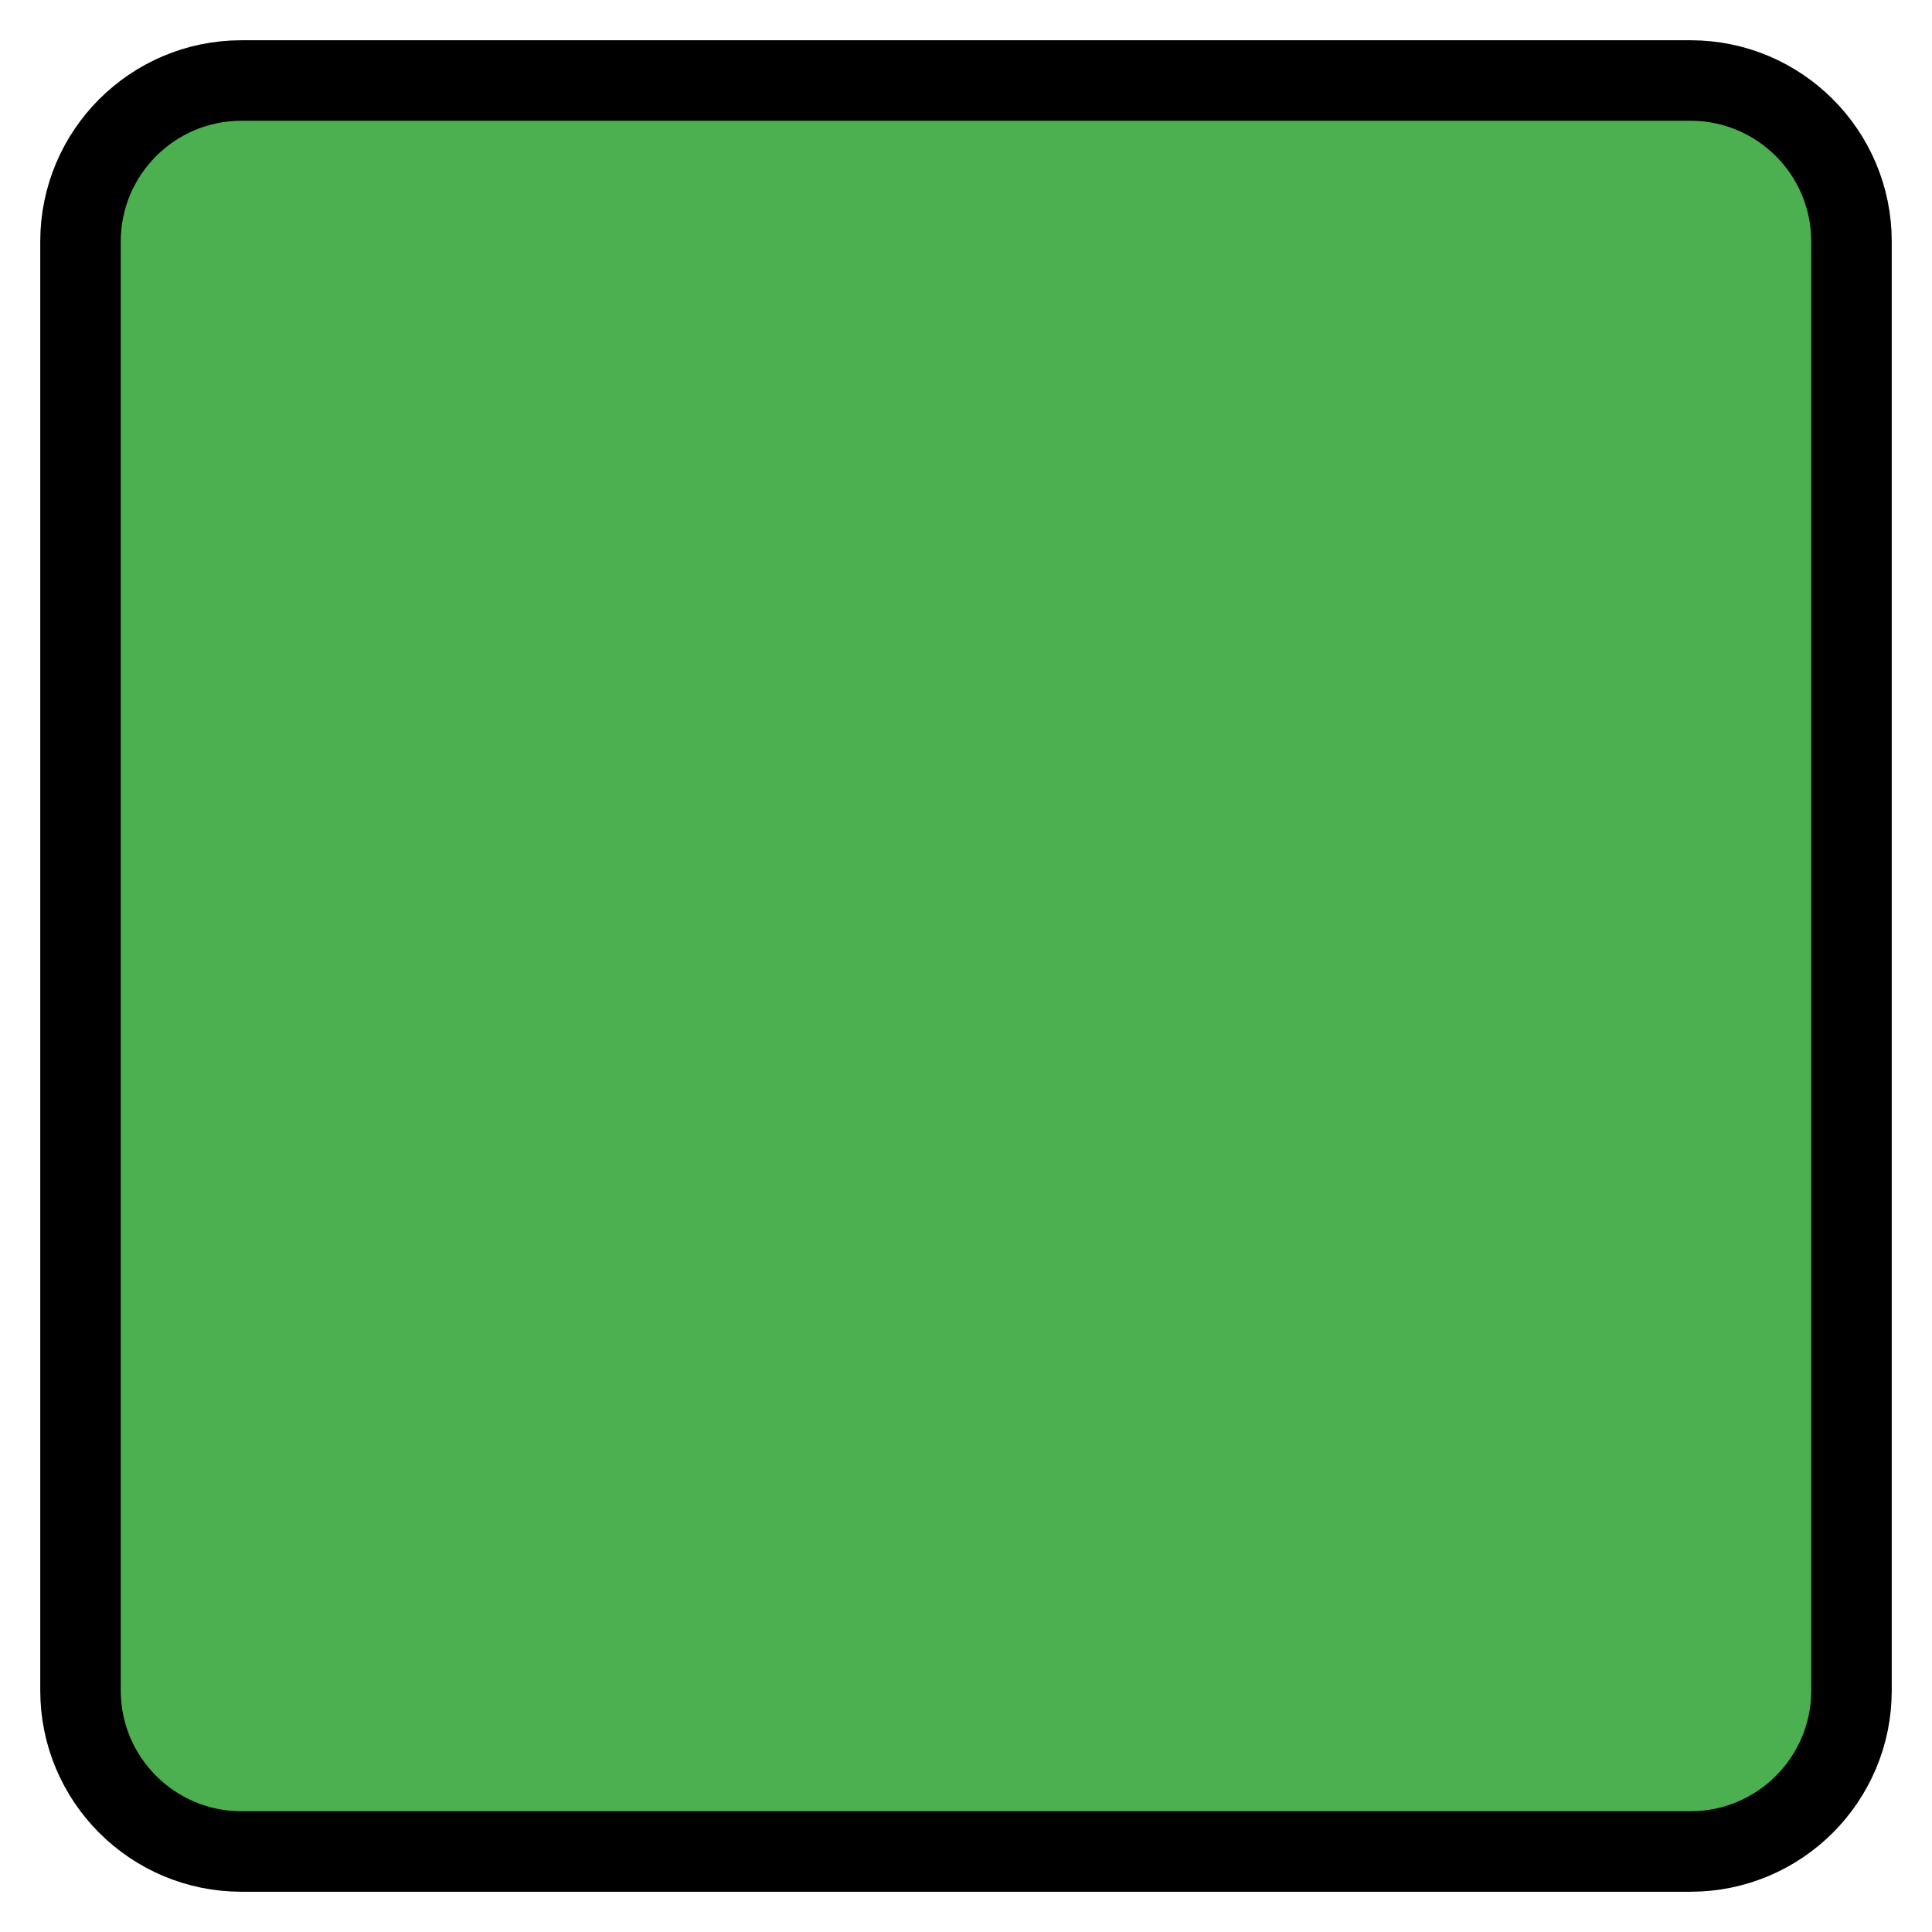
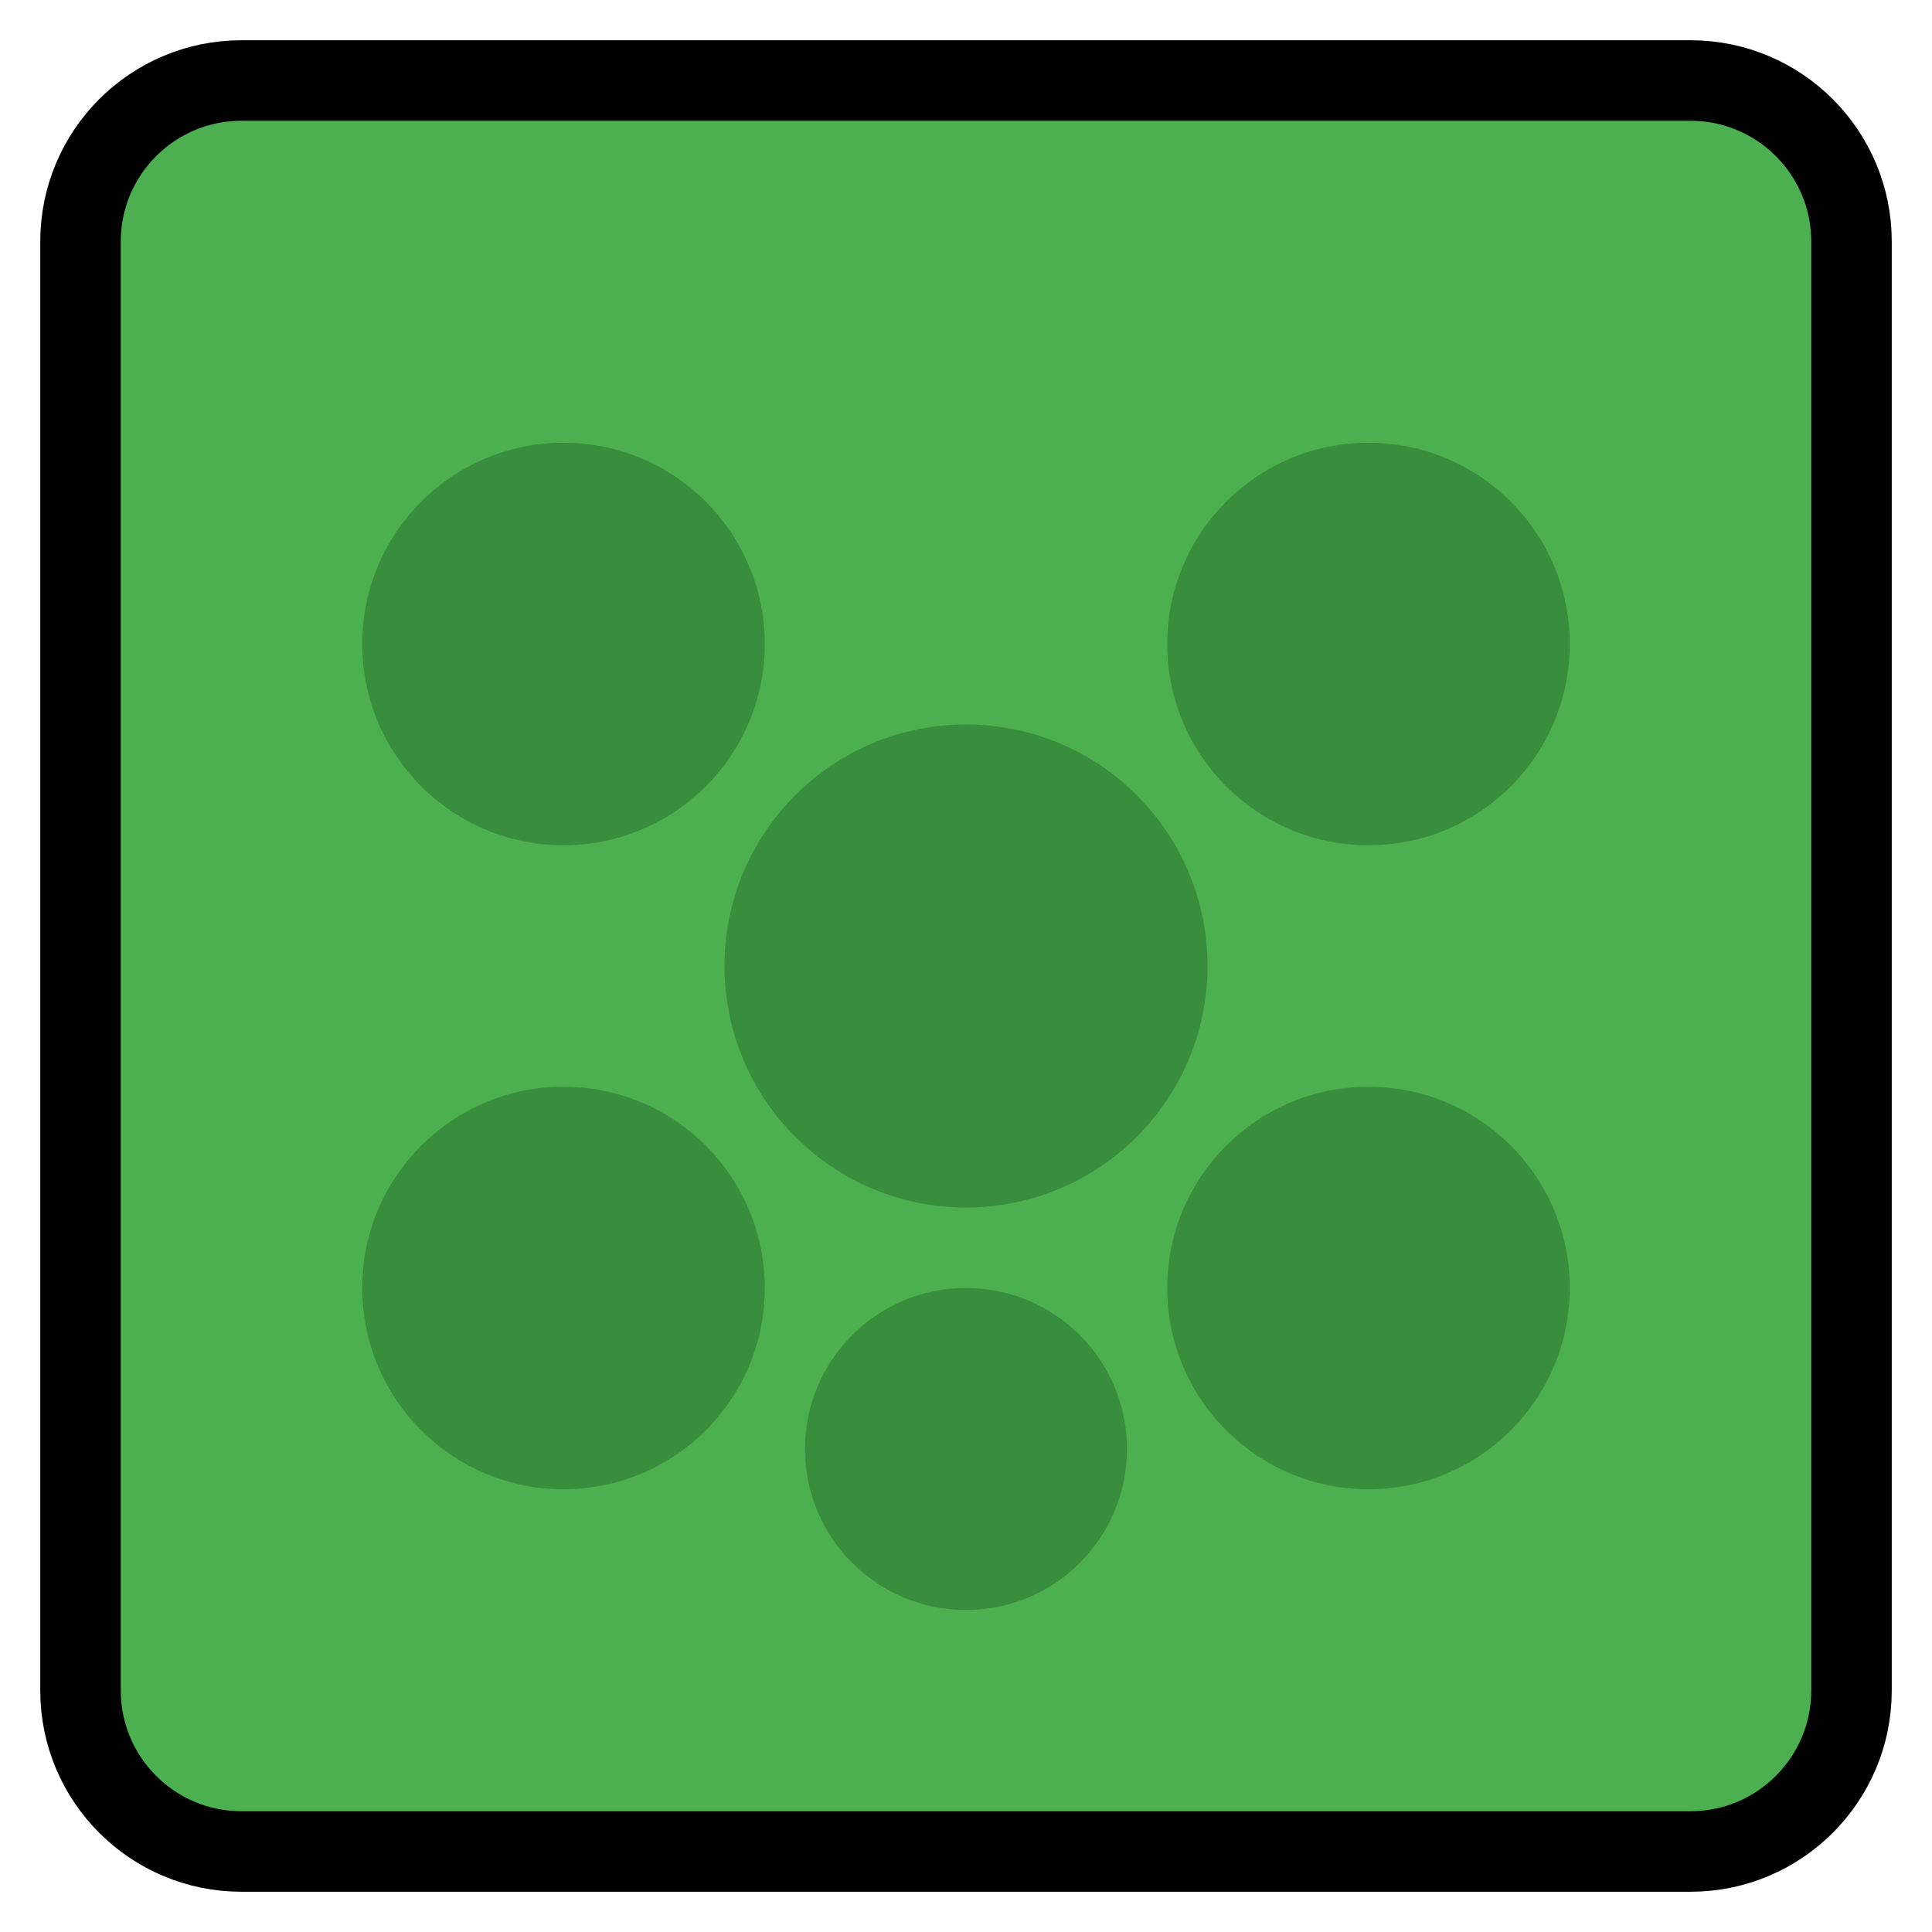
<svg xmlns="http://www.w3.org/2000/svg" width="48" height="48" viewBox="0 0 48 48">
  <rect x="2" y="2" width="44" height="44" rx="4" fill="#4CAF50" stroke="#000" stroke-width="2" />
+   <circle cx="14" cy="16" r="5" fill="#388E3C" />
+   <circle cx="34" cy="16" r="5" fill="#388E3C" />
+   <circle cx="24" cy="24" r="6" fill="#388E3C" />
+   <circle cx="14" cy="32" r="5" fill="#388E3C" />
+   <circle cx="34" cy="32" r="5" fill="#388E3C" />
+   <circle cx="24" cy="36" r="4" fill="#388E3C" />
</svg>
